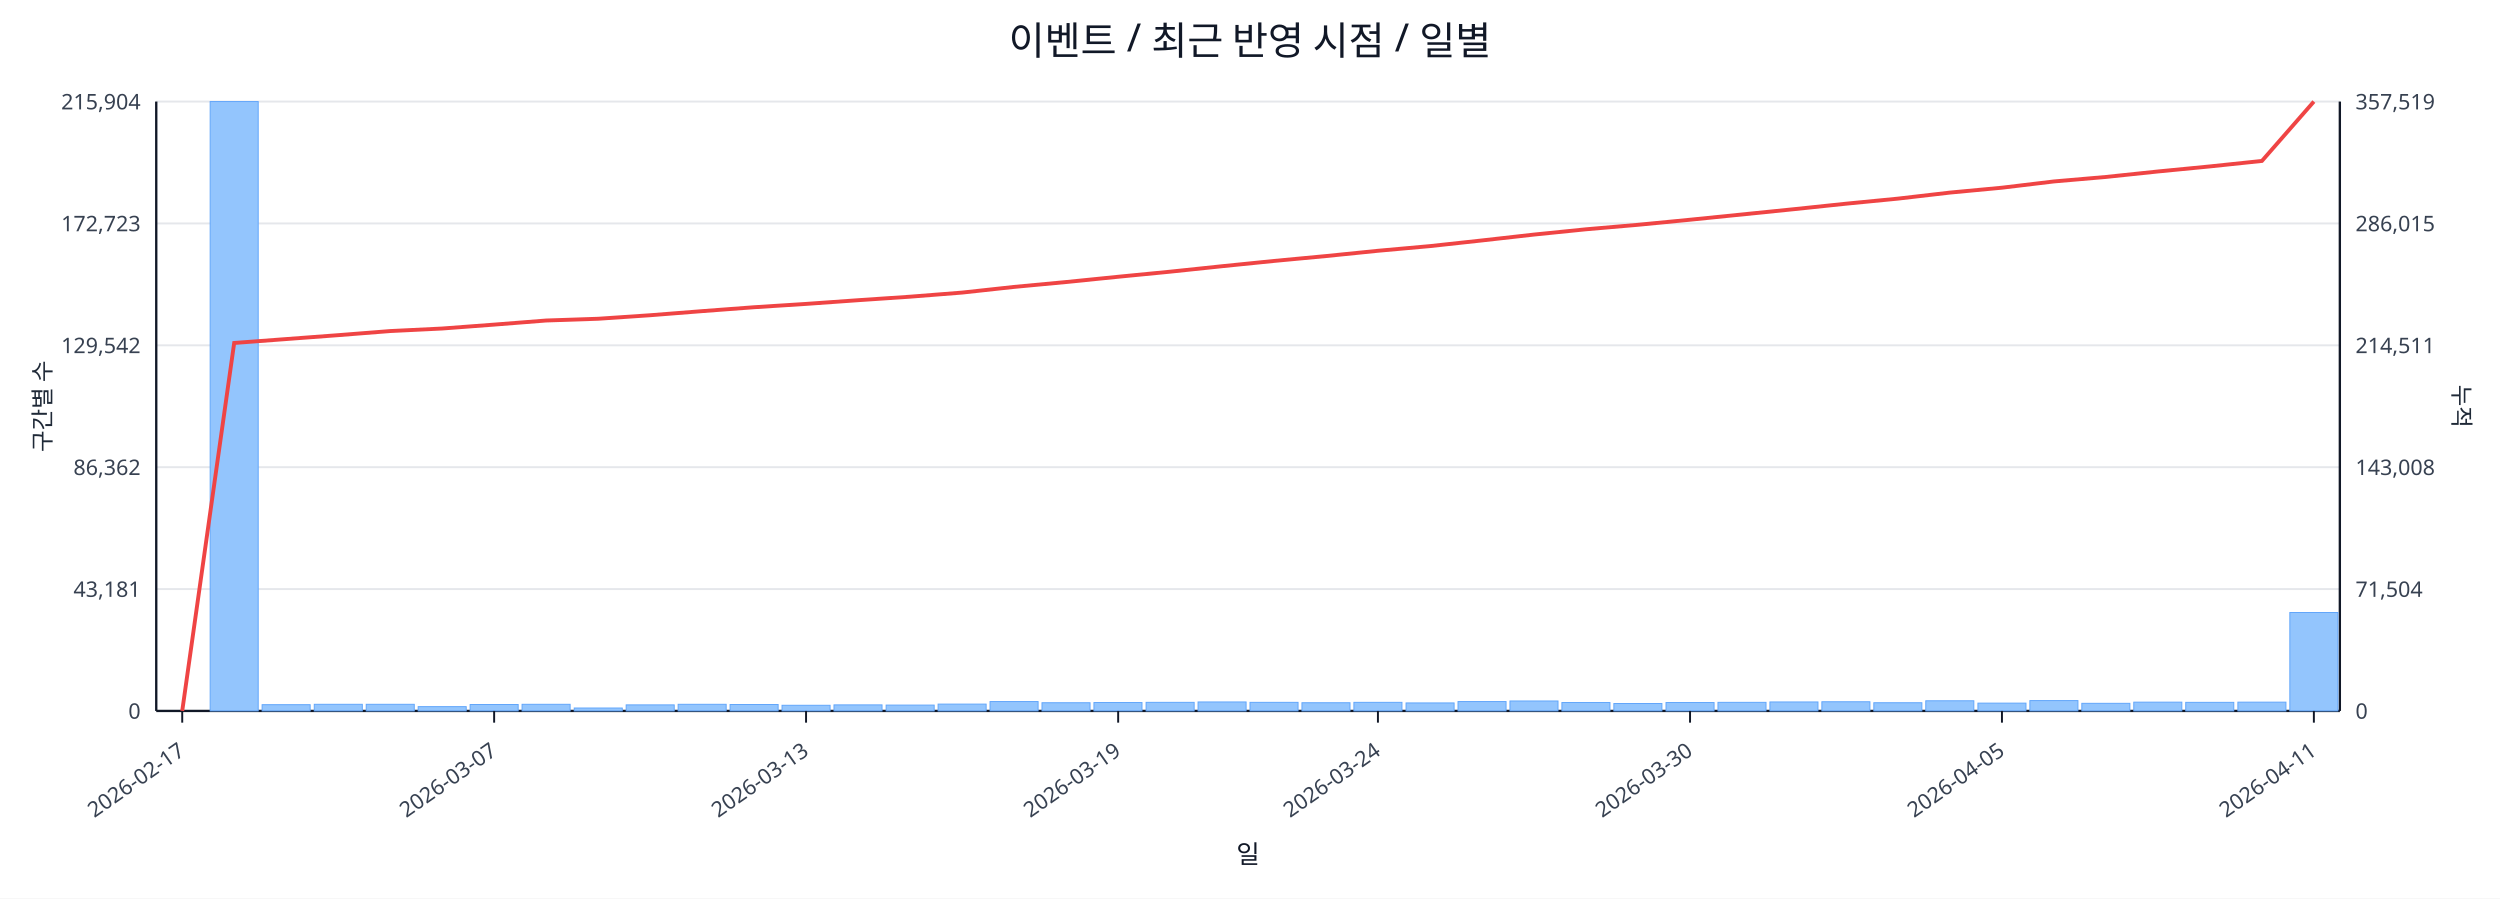
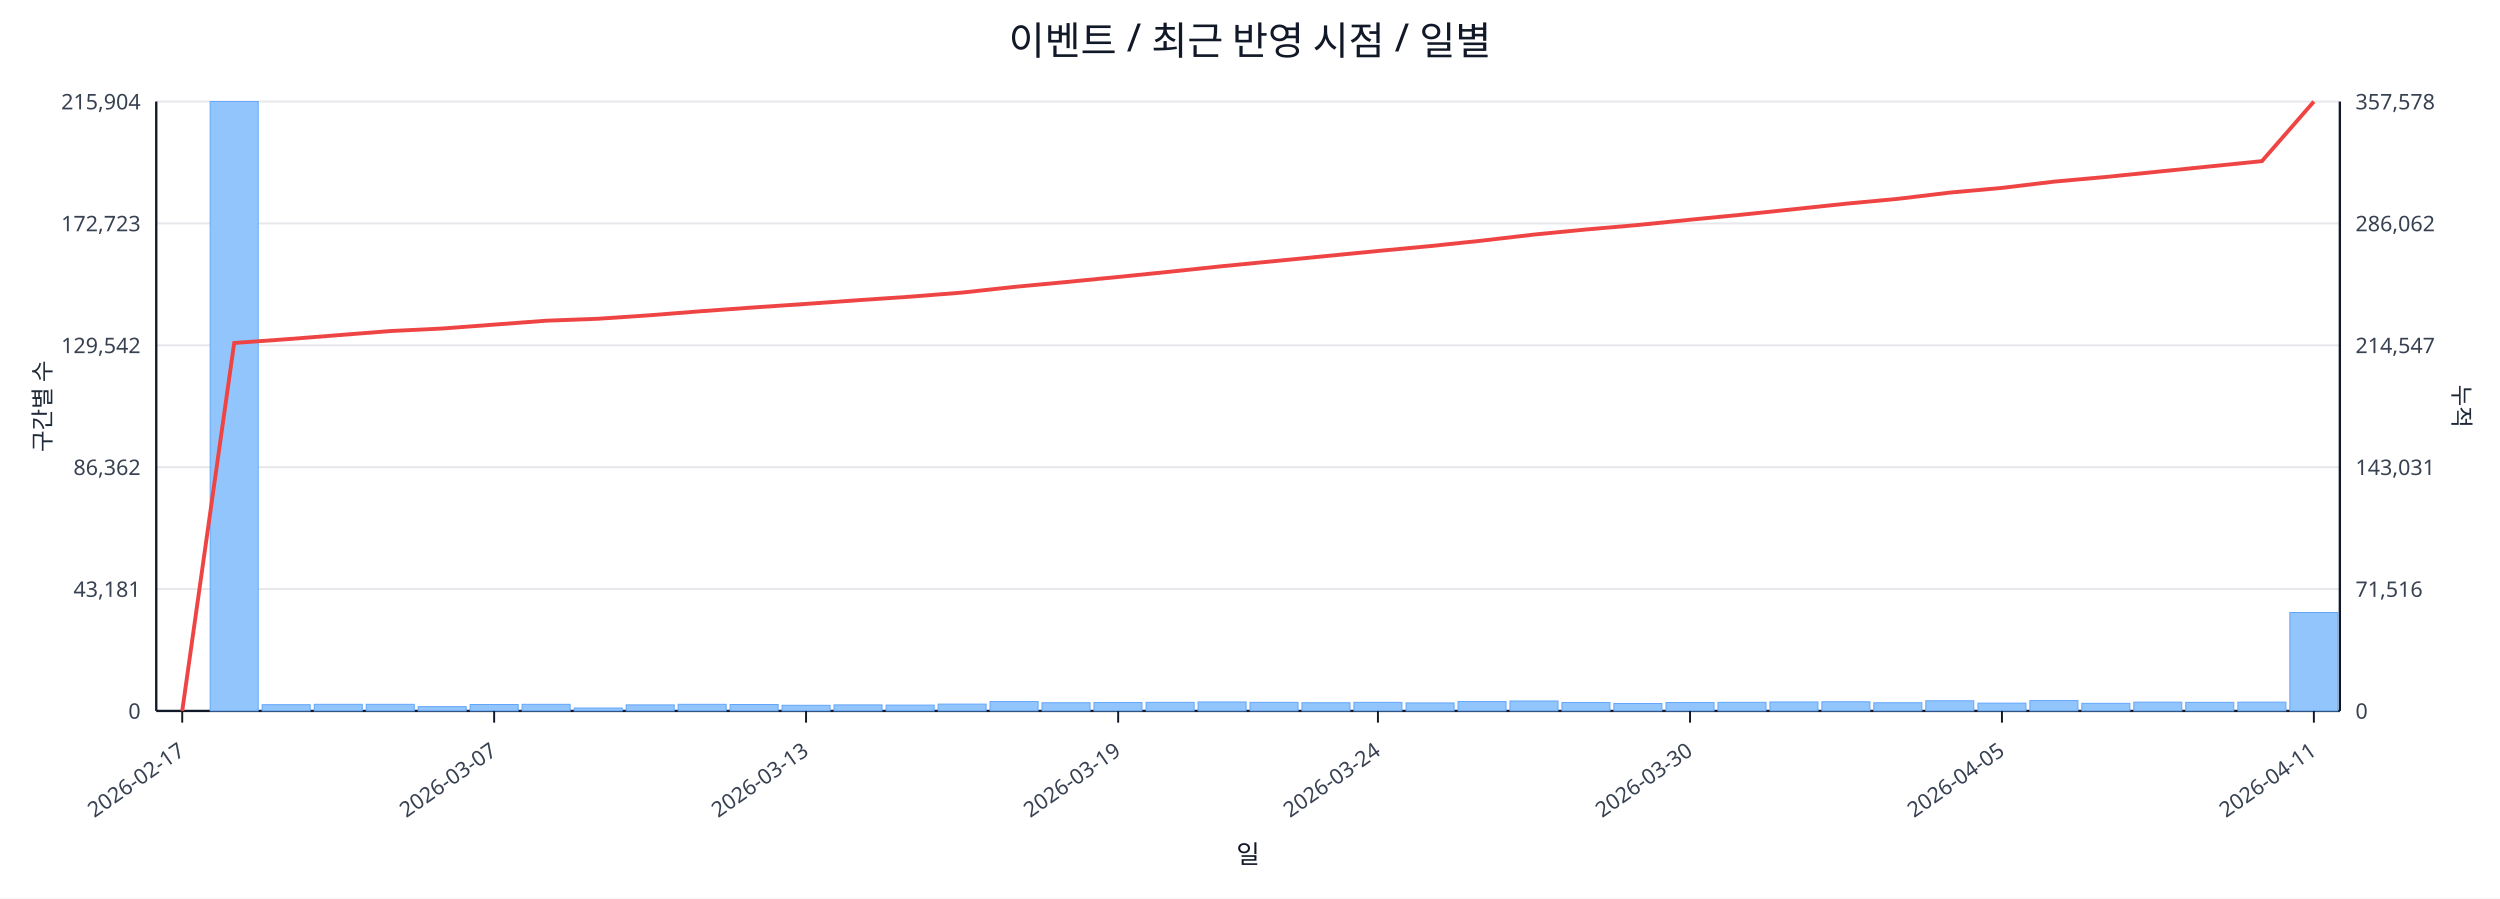
<svg xmlns="http://www.w3.org/2000/svg" width="1280" height="460" viewBox="0 0 1280 460">
  <rect x="0" y="0" width="100%" height="100%" fill="#ffffff" />
  <text x="640.0" y="28" font-size="20" text-anchor="middle" font-family="sans-serif" fill="#111827">이벤트 / 최근 반영 시점 / 일별</text>
  <line x1="80.0" y1="52.0" x2="1198.0" y2="52.0" stroke="#e5e7eb" stroke-width="1" />
  <text x="72.0" y="56.0" font-size="11" text-anchor="end" font-family="sans-serif" fill="#374151">215,904</text>
-   <text x="1206.0" y="56.0" font-size="11" text-anchor="start" font-family="sans-serif" fill="#374151">357,519</text>
+   <text x="1206.0" y="56.0" font-size="11" text-anchor="start" font-family="sans-serif" fill="#374151">357,578</text>
  <line x1="80.0" y1="114.4" x2="1198.0" y2="114.4" stroke="#e5e7eb" stroke-width="1" />
  <text x="72.0" y="118.4" font-size="11" text-anchor="end" font-family="sans-serif" fill="#374151">172,723</text>
-   <text x="1206.0" y="118.4" font-size="11" text-anchor="start" font-family="sans-serif" fill="#374151">286,015</text>
+   <text x="1206.0" y="118.4" font-size="11" text-anchor="start" font-family="sans-serif" fill="#374151">286,062</text>
  <line x1="80.0" y1="176.8" x2="1198.0" y2="176.8" stroke="#e5e7eb" stroke-width="1" />
  <text x="72.0" y="180.8" font-size="11" text-anchor="end" font-family="sans-serif" fill="#374151">129,542</text>
-   <text x="1206.0" y="180.8" font-size="11" text-anchor="start" font-family="sans-serif" fill="#374151">214,511</text>
+   <text x="1206.0" y="180.8" font-size="11" text-anchor="start" font-family="sans-serif" fill="#374151">214,547</text>
  <line x1="80.0" y1="239.2" x2="1198.0" y2="239.2" stroke="#e5e7eb" stroke-width="1" />
  <text x="72.0" y="243.2" font-size="11" text-anchor="end" font-family="sans-serif" fill="#374151">86,362</text>
-   <text x="1206.0" y="243.2" font-size="11" text-anchor="start" font-family="sans-serif" fill="#374151">143,008</text>
+   <text x="1206.0" y="243.2" font-size="11" text-anchor="start" font-family="sans-serif" fill="#374151">143,031</text>
  <line x1="80.0" y1="301.6" x2="1198.0" y2="301.6" stroke="#e5e7eb" stroke-width="1" />
  <text x="72.0" y="305.6" font-size="11" text-anchor="end" font-family="sans-serif" fill="#374151">43,181</text>
-   <text x="1206.0" y="305.6" font-size="11" text-anchor="start" font-family="sans-serif" fill="#374151">71,504</text>
+   <text x="1206.0" y="305.6" font-size="11" text-anchor="start" font-family="sans-serif" fill="#374151">71,516</text>
  <line x1="80.0" y1="364.0" x2="1198.0" y2="364.0" stroke="#e5e7eb" stroke-width="1" />
  <text x="72.0" y="368.0" font-size="11" text-anchor="end" font-family="sans-serif" fill="#374151">0</text>
  <text x="1206.0" y="368.0" font-size="11" text-anchor="start" font-family="sans-serif" fill="#374151">0</text>
  <line x1="80.0" y1="364.0" x2="1198.0" y2="364.0" stroke="#111827" stroke-width="1.2" />
  <line x1="80.0" y1="52.0" x2="80.0" y2="364.0" stroke="#111827" stroke-width="1.2" />
  <line x1="1198.0" y1="52.0" x2="1198.0" y2="364.0" stroke="#111827" stroke-width="1.2" />
  <rect x="81.0" y="364.0" width="24.6" height="0.0" fill="#93c5fd" stroke="#60a5fa" stroke-width="0.5" />
  <rect x="107.6" y="52.0" width="24.6" height="312.0" fill="#93c5fd" stroke="#60a5fa" stroke-width="0.5" />
  <rect x="134.2" y="360.8" width="24.6" height="3.2" fill="#93c5fd" stroke="#60a5fa" stroke-width="0.5" />
  <rect x="160.9" y="360.6" width="24.6" height="3.4" fill="#93c5fd" stroke="#60a5fa" stroke-width="0.5" />
  <rect x="187.5" y="360.6" width="24.6" height="3.4" fill="#93c5fd" stroke="#60a5fa" stroke-width="0.5" />
  <rect x="214.1" y="361.8" width="24.6" height="2.2" fill="#93c5fd" stroke="#60a5fa" stroke-width="0.5" />
  <rect x="240.7" y="360.7" width="24.6" height="3.3" fill="#93c5fd" stroke="#60a5fa" stroke-width="0.5" />
  <rect x="267.3" y="360.6" width="24.6" height="3.4" fill="#93c5fd" stroke="#60a5fa" stroke-width="0.5" />
  <rect x="294.0" y="362.5" width="24.6" height="1.5" fill="#93c5fd" stroke="#60a5fa" stroke-width="0.5" />
  <rect x="320.6" y="360.9" width="24.6" height="3.1" fill="#93c5fd" stroke="#60a5fa" stroke-width="0.5" />
  <rect x="347.2" y="360.6" width="24.6" height="3.4" fill="#93c5fd" stroke="#60a5fa" stroke-width="0.5" />
  <rect x="373.8" y="360.7" width="24.6" height="3.3" fill="#93c5fd" stroke="#60a5fa" stroke-width="0.5" />
  <rect x="400.4" y="361.1" width="24.6" height="2.9" fill="#93c5fd" stroke="#60a5fa" stroke-width="0.5" />
  <rect x="427.0" y="360.9" width="24.6" height="3.1" fill="#93c5fd" stroke="#60a5fa" stroke-width="0.5" />
  <rect x="453.7" y="361.0" width="24.6" height="3.0" fill="#93c5fd" stroke="#60a5fa" stroke-width="0.5" />
  <rect x="480.3" y="360.5" width="24.6" height="3.5" fill="#93c5fd" stroke="#60a5fa" stroke-width="0.5" />
  <rect x="506.9" y="359.2" width="24.6" height="4.8" fill="#93c5fd" stroke="#60a5fa" stroke-width="0.5" />
  <rect x="533.5" y="359.8" width="24.6" height="4.2" fill="#93c5fd" stroke="#60a5fa" stroke-width="0.5" />
  <rect x="560.1" y="359.7" width="24.6" height="4.3" fill="#93c5fd" stroke="#60a5fa" stroke-width="0.5" />
  <rect x="586.8" y="359.6" width="24.6" height="4.4" fill="#93c5fd" stroke="#60a5fa" stroke-width="0.5" />
  <rect x="613.4" y="359.4" width="24.6" height="4.6" fill="#93c5fd" stroke="#60a5fa" stroke-width="0.5" />
  <rect x="640.0" y="359.6" width="24.6" height="4.4" fill="#93c5fd" stroke="#60a5fa" stroke-width="0.5" />
  <rect x="666.6" y="359.8" width="24.6" height="4.2" fill="#93c5fd" stroke="#60a5fa" stroke-width="0.5" />
  <rect x="693.2" y="359.6" width="24.6" height="4.4" fill="#93c5fd" stroke="#60a5fa" stroke-width="0.5" />
  <rect x="719.9" y="359.9" width="24.6" height="4.1" fill="#93c5fd" stroke="#60a5fa" stroke-width="0.5" />
  <rect x="746.5" y="359.2" width="24.6" height="4.8" fill="#93c5fd" stroke="#60a5fa" stroke-width="0.5" />
  <rect x="773.1" y="358.9" width="24.6" height="5.1" fill="#93c5fd" stroke="#60a5fa" stroke-width="0.5" />
  <rect x="799.7" y="359.7" width="24.6" height="4.3" fill="#93c5fd" stroke="#60a5fa" stroke-width="0.5" />
  <rect x="826.3" y="360.2" width="24.6" height="3.8" fill="#93c5fd" stroke="#60a5fa" stroke-width="0.5" />
  <rect x="853.0" y="359.7" width="24.6" height="4.3" fill="#93c5fd" stroke="#60a5fa" stroke-width="0.5" />
  <rect x="879.6" y="359.6" width="24.6" height="4.4" fill="#93c5fd" stroke="#60a5fa" stroke-width="0.5" />
  <rect x="906.2" y="359.4" width="24.6" height="4.6" fill="#93c5fd" stroke="#60a5fa" stroke-width="0.5" />
  <rect x="932.8" y="359.3" width="24.6" height="4.7" fill="#93c5fd" stroke="#60a5fa" stroke-width="0.5" />
  <rect x="959.4" y="359.8" width="24.6" height="4.2" fill="#93c5fd" stroke="#60a5fa" stroke-width="0.5" />
  <rect x="986.0" y="358.8" width="24.6" height="5.2" fill="#93c5fd" stroke="#60a5fa" stroke-width="0.5" />
  <rect x="1012.7" y="360.0" width="24.6" height="4.0" fill="#93c5fd" stroke="#60a5fa" stroke-width="0.5" />
  <rect x="1039.3" y="358.7" width="24.6" height="5.3" fill="#93c5fd" stroke="#60a5fa" stroke-width="0.5" />
  <rect x="1065.9" y="360.1" width="24.6" height="3.9" fill="#93c5fd" stroke="#60a5fa" stroke-width="0.5" />
  <rect x="1092.5" y="359.5" width="24.6" height="4.5" fill="#93c5fd" stroke="#60a5fa" stroke-width="0.5" />
  <rect x="1119.1" y="359.6" width="24.6" height="4.4" fill="#93c5fd" stroke="#60a5fa" stroke-width="0.5" />
  <rect x="1145.8" y="359.5" width="24.6" height="4.5" fill="#93c5fd" stroke="#60a5fa" stroke-width="0.5" />
  <rect x="1172.4" y="313.6" width="24.6" height="50.4" fill="#93c5fd" stroke="#60a5fa" stroke-width="0.5" />
-   <polyline fill="none" stroke="#ef4444" stroke-width="2" points="93.3,364.0 119.9,175.6 146.5,173.6 173.2,171.6 199.8,169.5 226.4,168.2 253.0,166.2 279.6,164.1 306.3,163.2 332.9,161.4 359.5,159.3 386.1,157.3 412.7,155.6 439.4,153.7 466.0,151.9 492.6,149.8 519.2,146.9 545.8,144.4 572.5,141.7 599.1,139.1 625.7,136.3 652.3,133.6 678.9,131.1 705.5,128.4 732.2,126.0 758.8,123.1 785.4,120.1 812.0,117.4 838.6,115.1 865.3,112.5 891.9,109.8 918.5,107.1 945.1,104.3 971.7,101.7 998.4,98.6 1025.0,96.1 1051.6,92.9 1078.2,90.6 1104.8,87.8 1131.5,85.2 1158.1,82.4 1184.7,52.0" />
+   <polyline fill="none" stroke="#ef4444" stroke-width="2" points="93.3,364.0 119.9,175.6 146.5,173.7 173.2,171.6 199.8,169.5 226.4,168.2 253.0,166.2 279.6,164.2 306.3,163.2 332.9,161.4 359.5,159.3 386.1,157.4 412.7,155.6 439.4,153.7 466.0,151.9 492.6,149.8 519.2,146.9 545.8,144.4 572.5,141.8 599.1,139.1 625.7,136.3 652.3,133.7 678.9,131.1 705.5,128.5 732.2,126.0 758.8,123.2 785.4,120.1 812.0,117.5 838.6,115.2 865.3,112.5 891.9,109.9 918.5,107.1 945.1,104.3 971.7,101.8 998.4,98.6 1025.0,96.2 1051.6,93.0 1078.2,90.6 1104.8,87.9 1131.5,85.2 1158.1,82.5 1184.7,52.0" />
  <line x1="93.3" y1="364.0" x2="93.3" y2="370.0" stroke="#111827" stroke-width="1" />
  <text x="95.3" y="386.0" font-size="11" text-anchor="end" transform="rotate(-35 95.3 386.0)" font-family="sans-serif" fill="#374151">2026-02-17</text>
  <line x1="253.0" y1="364.0" x2="253.0" y2="370.0" stroke="#111827" stroke-width="1" />
  <text x="255.0" y="386.0" font-size="11" text-anchor="end" transform="rotate(-35 255.0 386.0)" font-family="sans-serif" fill="#374151">2026-03-07</text>
  <line x1="412.7" y1="364.0" x2="412.7" y2="370.0" stroke="#111827" stroke-width="1" />
  <text x="414.7" y="386.0" font-size="11" text-anchor="end" transform="rotate(-35 414.7 386.0)" font-family="sans-serif" fill="#374151">2026-03-13</text>
  <line x1="572.5" y1="364.0" x2="572.5" y2="370.0" stroke="#111827" stroke-width="1" />
  <text x="574.5" y="386.0" font-size="11" text-anchor="end" transform="rotate(-35 574.5 386.0)" font-family="sans-serif" fill="#374151">2026-03-19</text>
  <line x1="705.5" y1="364.0" x2="705.5" y2="370.0" stroke="#111827" stroke-width="1" />
  <text x="707.5" y="386.0" font-size="11" text-anchor="end" transform="rotate(-35 707.5 386.0)" font-family="sans-serif" fill="#374151">2026-03-24</text>
  <line x1="865.3" y1="364.0" x2="865.3" y2="370.0" stroke="#111827" stroke-width="1" />
  <text x="867.3" y="386.0" font-size="11" text-anchor="end" transform="rotate(-35 867.3 386.0)" font-family="sans-serif" fill="#374151">2026-03-30</text>
  <line x1="1025.0" y1="364.0" x2="1025.0" y2="370.0" stroke="#111827" stroke-width="1" />
  <text x="1027.0" y="386.0" font-size="11" text-anchor="end" transform="rotate(-35 1027.0 386.0)" font-family="sans-serif" fill="#374151">2026-04-05</text>
  <line x1="1184.7" y1="364.0" x2="1184.7" y2="370.0" stroke="#111827" stroke-width="1" />
  <text x="1186.7" y="386.0" font-size="11" text-anchor="end" transform="rotate(-35 1186.7 386.0)" font-family="sans-serif" fill="#374151">2026-04-11</text>
  <text x="26" y="208.0" font-size="12" transform="rotate(-90 26 208.0)" text-anchor="middle" font-family="sans-serif" fill="#1f2937">구간별 수</text>
  <text x="1256.0" y="208.0" font-size="12" transform="rotate(90 1256.0 208.0)" text-anchor="middle" font-family="sans-serif" fill="#1f2937">누적</text>
  <text x="639.0" y="442.0" font-size="13" text-anchor="middle" font-family="sans-serif" fill="#111827">일</text>
</svg>
